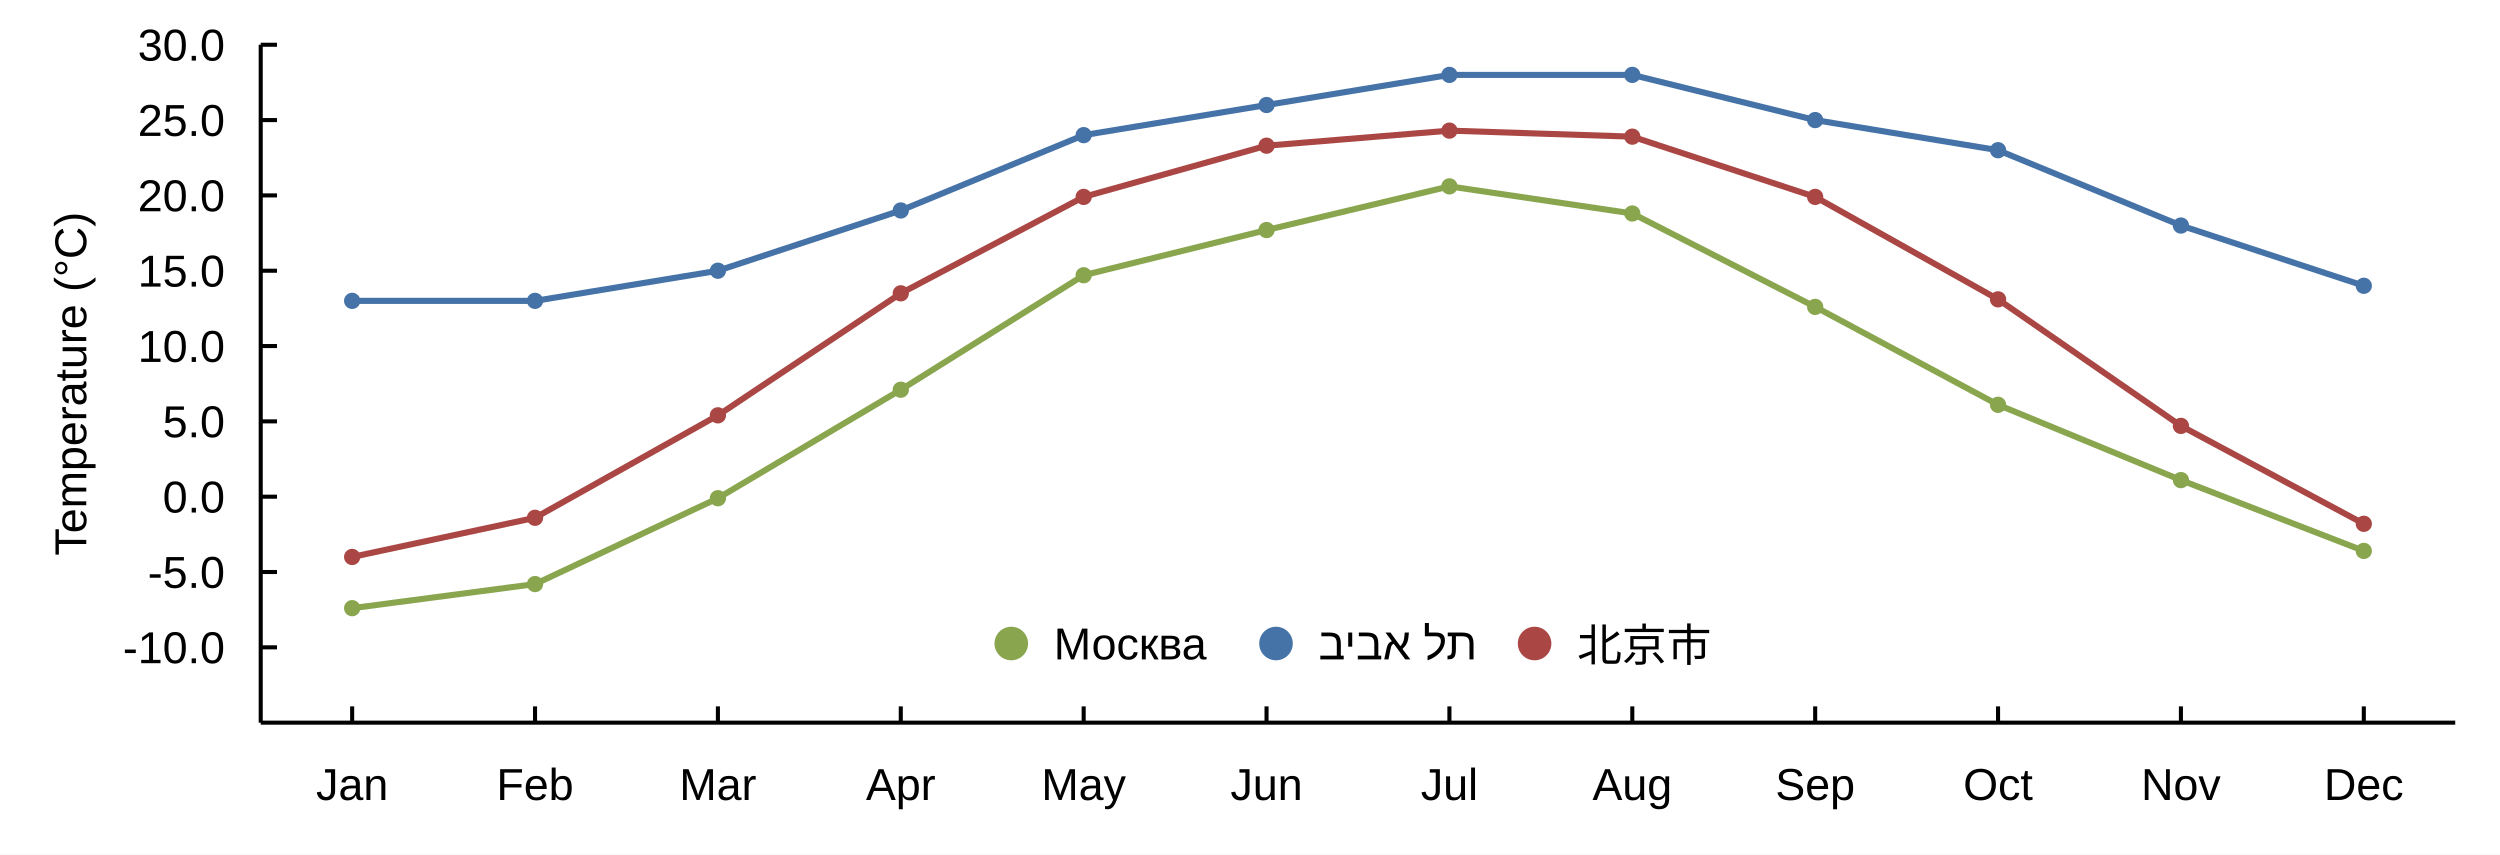
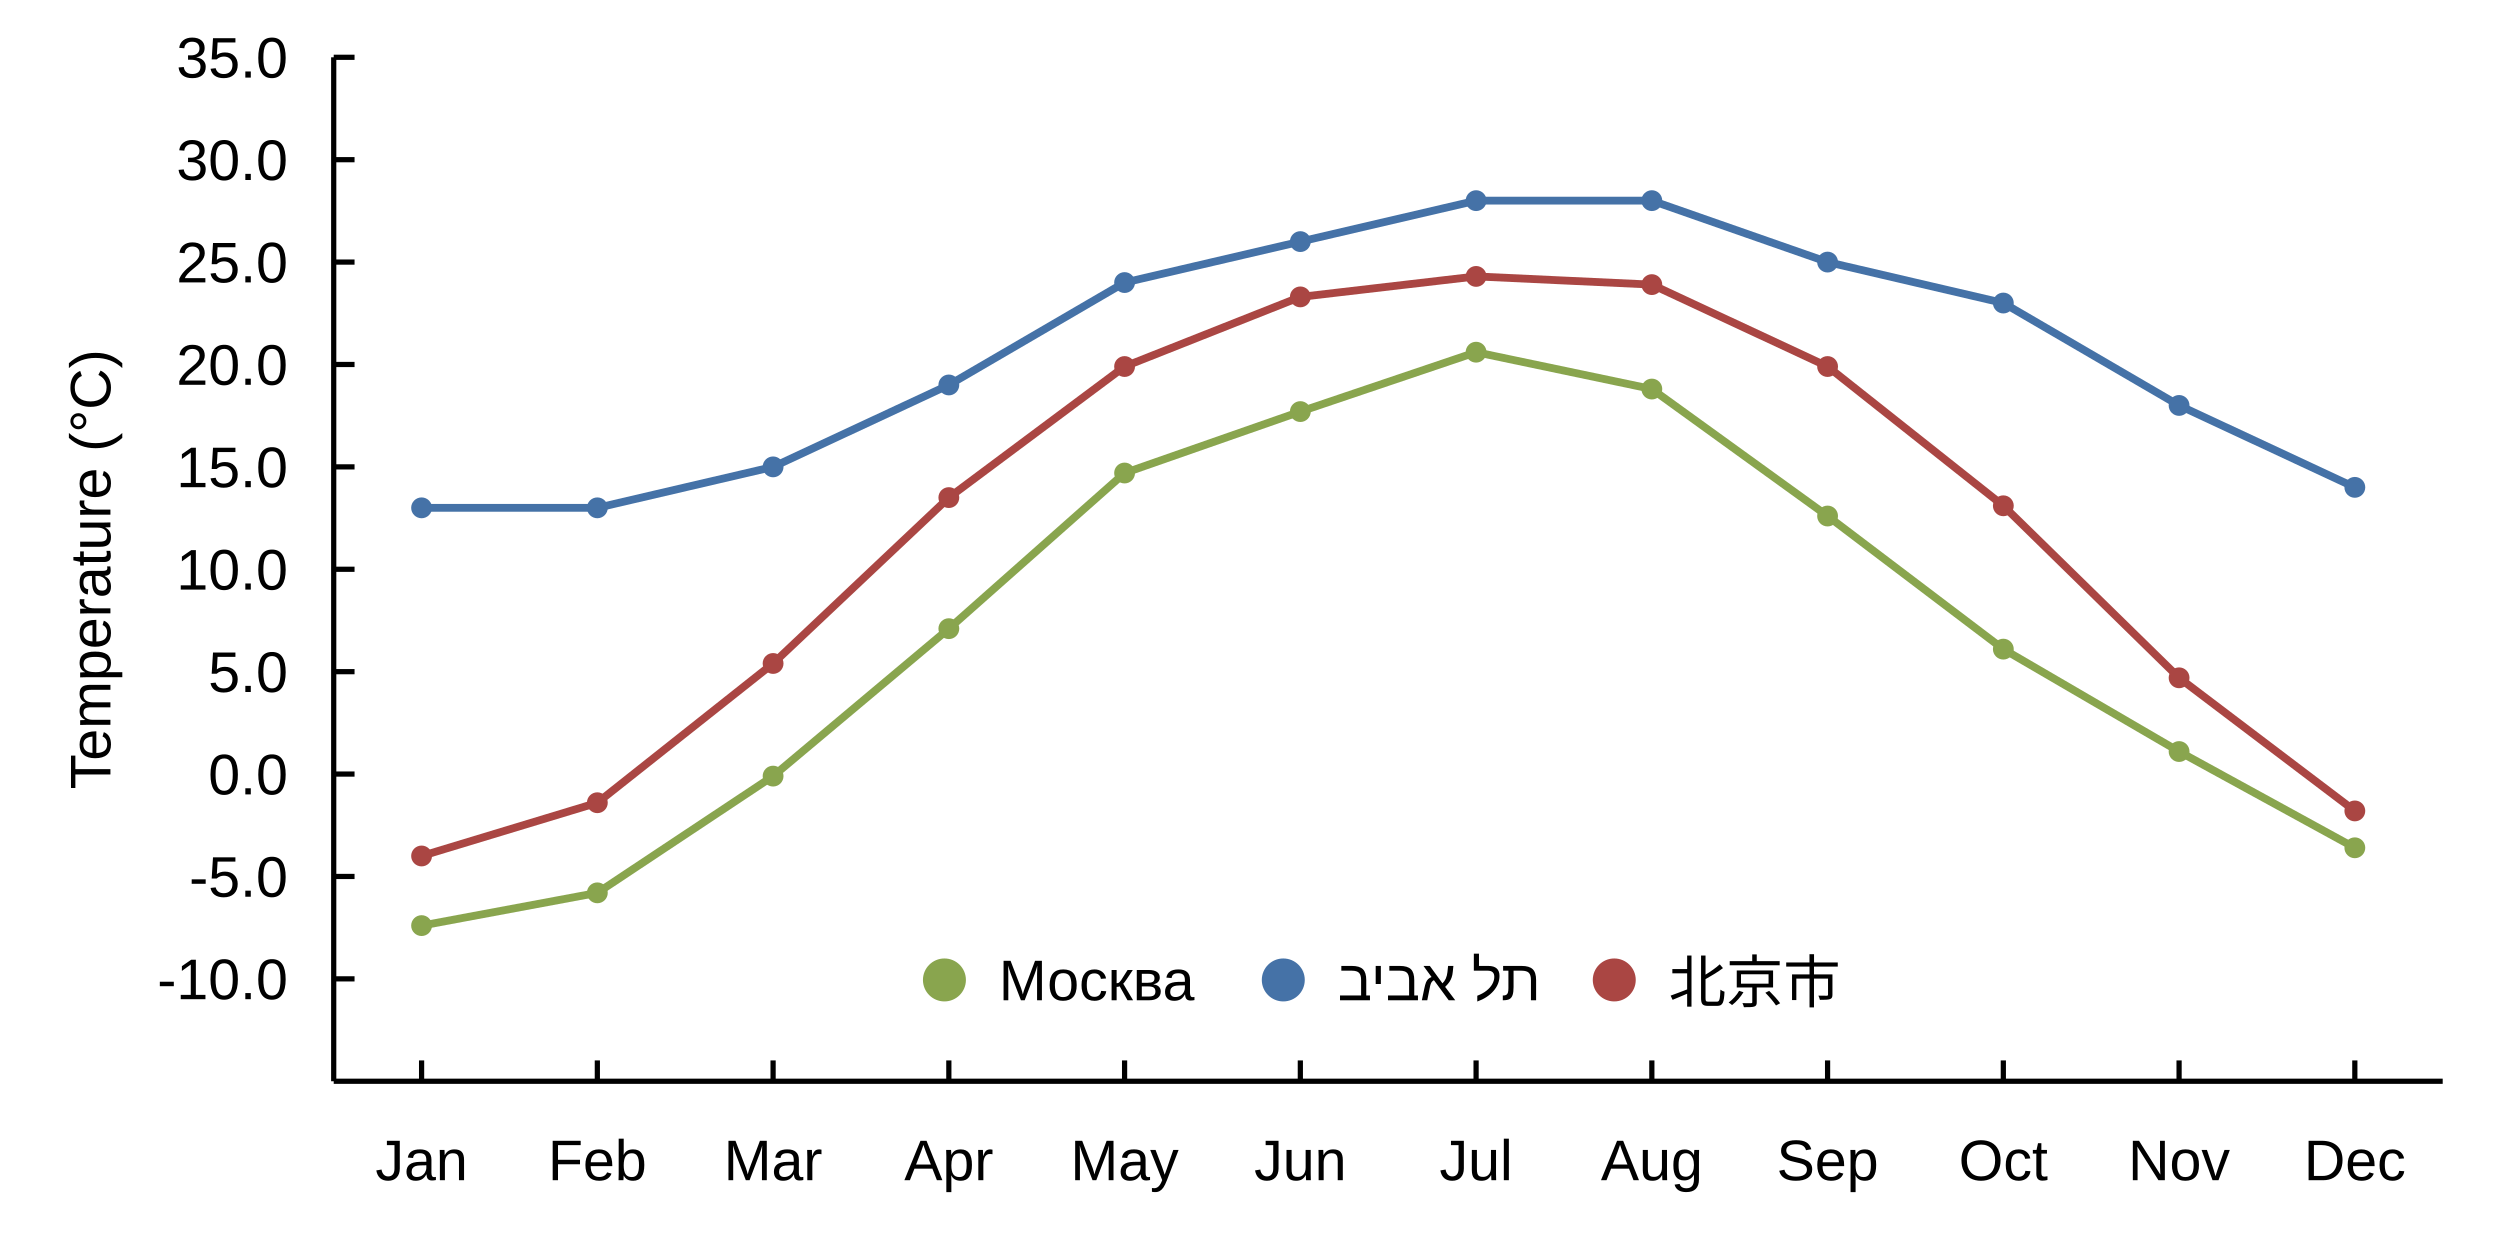
- <svg xmlns="http://www.w3.org/2000/svg" width="2048" height="700">
-   <rect width="2048" height="700" fill="#ffffff" fill-opacity="1" />
-   <path d="M213.578 592 L2011.33 592 " fill="none" stroke-width="3.333" stroke="#000000ff" />
-   <path d="M288.485 592 L288.485 578.667 " fill="none" stroke-width="3.333" stroke="#000000ff" />
-   <path d="M438.298 592 L438.298 578.667 " fill="none" stroke-width="3.333" stroke="#000000ff" />
-   <path d="M588.11 592 L588.11 578.667 " fill="none" stroke-width="3.333" stroke="#000000ff" />
-   <path d="M737.923 592 L737.923 578.667 " fill="none" stroke-width="3.333" stroke="#000000ff" />
-   <path d="M887.736 592 L887.736 578.667 " fill="none" stroke-width="3.333" stroke="#000000ff" />
-   <path d="M1037.55 592 L1037.55 578.667 " fill="none" stroke-width="3.333" stroke="#000000ff" />
-   <path d="M1187.36 592 L1187.36 578.667 " fill="none" stroke-width="3.333" stroke="#000000ff" />
-   <path d="M1337.18 592 L1337.18 578.667 " fill="none" stroke-width="3.333" stroke="#000000ff" />
-   <path d="M1486.99 592 L1486.99 578.667 " fill="none" stroke-width="3.333" stroke="#000000ff" />
-   <path d="M1636.8 592 L1636.8 578.667 " fill="none" stroke-width="3.333" stroke="#000000ff" />
-   <path d="M1786.61 592 L1786.61 578.667 " fill="none" stroke-width="3.333" stroke="#000000ff" />
-   <path d="M1936.43 592 L1936.43 578.667 " fill="none" stroke-width="3.333" stroke="#000000ff" />
-   <text x="258.922" y="655.333" fill="#000000ff" font-size="36.667" font-family="Arial,Helvetica,'Helvetica Neue',sans-serif" font-weight="500">Jan</text>
-   <text x="406.704" y="655.333" fill="#000000ff" font-size="36.667" font-family="Arial,Helvetica,'Helvetica Neue',sans-serif" font-weight="500">Feb</text>
-   <text x="556.532" y="655.333" fill="#000000ff" font-size="36.667" font-family="Arial,Helvetica,'Helvetica Neue',sans-serif" font-weight="500">Mar</text>
-   <text x="709.392" y="655.333" fill="#000000ff" font-size="36.667" font-family="Arial,Helvetica,'Helvetica Neue',sans-serif" font-weight="500">Apr</text>
-   <text x="853.096" y="655.333" fill="#000000ff" font-size="36.667" font-family="Arial,Helvetica,'Helvetica Neue',sans-serif" font-weight="500">May</text>
-   <text x="1007.987" y="655.333" fill="#000000ff" font-size="36.667" font-family="Arial,Helvetica,'Helvetica Neue',sans-serif" font-weight="500">Jun</text>
-   <text x="1163.925" y="655.333" fill="#000000ff" font-size="36.667" font-family="Arial,Helvetica,'Helvetica Neue',sans-serif" font-weight="500">Jul</text>
-   <text x="1304.558" y="655.333" fill="#000000ff" font-size="36.667" font-family="Arial,Helvetica,'Helvetica Neue',sans-serif" font-weight="500">Aug</text>
-   <text x="1454.371" y="655.333" fill="#000000ff" font-size="36.667" font-family="Arial,Helvetica,'Helvetica Neue',sans-serif" font-weight="500">Sep</text>
-   <text x="1608.27" y="655.333" fill="#000000ff" font-size="36.667" font-family="Arial,Helvetica,'Helvetica Neue',sans-serif" font-weight="500">Oct</text>
-   <text x="1754.005" y="655.333" fill="#000000ff" font-size="36.667" font-family="Arial,Helvetica,'Helvetica Neue',sans-serif" font-weight="500">Nov</text>
-   <text x="1903.817" y="655.333" fill="#000000ff" font-size="36.667" font-family="Arial,Helvetica,'Helvetica Neue',sans-serif" font-weight="500">Dec</text>
-   <path d="M213.578 592 L213.578 36.667 " fill="none" stroke-width="3.333" stroke="#000000ff" />
-   <path d="M213.578 530.296 L226.911 530.296 " fill="none" stroke-width="3.333" stroke="#000000ff" />
-   <path d="M213.578 468.593 L226.911 468.593 " fill="none" stroke-width="3.333" stroke="#000000ff" />
-   <path d="M213.578 406.889 L226.911 406.889 " fill="none" stroke-width="3.333" stroke="#000000ff" />
-   <path d="M213.578 345.185 L226.911 345.185 " fill="none" stroke-width="3.333" stroke="#000000ff" />
-   <path d="M213.578 283.481 L226.911 283.481 " fill="none" stroke-width="3.333" stroke="#000000ff" />
-   <path d="M213.578 221.778 L226.911 221.778 " fill="none" stroke-width="3.333" stroke="#000000ff" />
-   <path d="M213.578 160.074 L226.911 160.074 " fill="none" stroke-width="3.333" stroke="#000000ff" />
-   <path d="M213.578 98.37 L226.911 98.37 " fill="none" stroke-width="3.333" stroke="#000000ff" />
+ <svg xmlns="http://www.w3.org/2000/svg" width="1600" height="800">
+   <rect width="1600" height="800" fill="#ffffff" fill-opacity="1" />
+   <path d="M213.578 692 L1563.33 692 " fill="none" stroke-width="3.333" stroke="#000000ff" />
+   <path d="M269.818 692 L269.818 678.667 " fill="none" stroke-width="3.333" stroke="#000000ff" />
+   <path d="M382.298 692 L382.298 678.667 " fill="none" stroke-width="3.333" stroke="#000000ff" />
+   <path d="M494.777 692 L494.777 678.667 " fill="none" stroke-width="3.333" stroke="#000000ff" />
+   <path d="M607.257 692 L607.257 678.667 " fill="none" stroke-width="3.333" stroke="#000000ff" />
+   <path d="M719.736 692 L719.736 678.667 " fill="none" stroke-width="3.333" stroke="#000000ff" />
+   <path d="M832.216 692 L832.216 678.667 " fill="none" stroke-width="3.333" stroke="#000000ff" />
+   <path d="M944.696 692 L944.696 678.667 " fill="none" stroke-width="3.333" stroke="#000000ff" />
+   <path d="M1057.18 692 L1057.18 678.667 " fill="none" stroke-width="3.333" stroke="#000000ff" />
+   <path d="M1169.65 692 L1169.65 678.667 " fill="none" stroke-width="3.333" stroke="#000000ff" />
+   <path d="M1282.13 692 L1282.13 678.667 " fill="none" stroke-width="3.333" stroke="#000000ff" />
+   <path d="M1394.61 692 L1394.61 678.667 " fill="none" stroke-width="3.333" stroke="#000000ff" />
+   <path d="M1507.09 692 L1507.09 678.667 " fill="none" stroke-width="3.333" stroke="#000000ff" />
+   <text x="240.255" y="755.333" fill="#000000ff" font-size="36.667" font-family="Arial,Helvetica,'Helvetica Neue',sans-serif" font-weight="500">Jan</text>
+   <text x="350.704" y="755.333" fill="#000000ff" font-size="36.667" font-family="Arial,Helvetica,'Helvetica Neue',sans-serif" font-weight="500">Feb</text>
+   <text x="463.199" y="755.333" fill="#000000ff" font-size="36.667" font-family="Arial,Helvetica,'Helvetica Neue',sans-serif" font-weight="500">Mar</text>
+   <text x="578.725" y="755.333" fill="#000000ff" font-size="36.667" font-family="Arial,Helvetica,'Helvetica Neue',sans-serif" font-weight="500">Apr</text>
+   <text x="685.096" y="755.333" fill="#000000ff" font-size="36.667" font-family="Arial,Helvetica,'Helvetica Neue',sans-serif" font-weight="500">May</text>
+   <text x="802.653" y="755.333" fill="#000000ff" font-size="36.667" font-family="Arial,Helvetica,'Helvetica Neue',sans-serif" font-weight="500">Jun</text>
+   <text x="921.258" y="755.333" fill="#000000ff" font-size="36.667" font-family="Arial,Helvetica,'Helvetica Neue',sans-serif" font-weight="500">Jul</text>
+   <text x="1024.558" y="755.333" fill="#000000ff" font-size="36.667" font-family="Arial,Helvetica,'Helvetica Neue',sans-serif" font-weight="500">Aug</text>
+   <text x="1137.038" y="755.333" fill="#000000ff" font-size="36.667" font-family="Arial,Helvetica,'Helvetica Neue',sans-serif" font-weight="500">Sep</text>
+   <text x="1253.603" y="755.333" fill="#000000ff" font-size="36.667" font-family="Arial,Helvetica,'Helvetica Neue',sans-serif" font-weight="500">Oct</text>
+   <text x="1362.005" y="755.333" fill="#000000ff" font-size="36.667" font-family="Arial,Helvetica,'Helvetica Neue',sans-serif" font-weight="500">Nov</text>
+   <text x="1474.484" y="755.333" fill="#000000ff" font-size="36.667" font-family="Arial,Helvetica,'Helvetica Neue',sans-serif" font-weight="500">Dec</text>
+   <path d="M213.578 692 L213.578 36.667 " fill="none" stroke-width="3.333" stroke="#000000ff" />
+   <path d="M213.578 626.467 L226.911 626.467 " fill="none" stroke-width="3.333" stroke="#000000ff" />
+   <path d="M213.578 560.933 L226.911 560.933 " fill="none" stroke-width="3.333" stroke="#000000ff" />
+   <path d="M213.578 495.4 L226.911 495.4 " fill="none" stroke-width="3.333" stroke="#000000ff" />
+   <path d="M213.578 429.867 L226.911 429.867 " fill="none" stroke-width="3.333" stroke="#000000ff" />
+   <path d="M213.578 364.333 L226.911 364.333 " fill="none" stroke-width="3.333" stroke="#000000ff" />
+   <path d="M213.578 298.8 L226.911 298.8 " fill="none" stroke-width="3.333" stroke="#000000ff" />
+   <path d="M213.578 233.267 L226.911 233.267 " fill="none" stroke-width="3.333" stroke="#000000ff" />
+   <path d="M213.578 167.733 L226.911 167.733 " fill="none" stroke-width="3.333" stroke="#000000ff" />
+   <path d="M213.578 102.2 L226.911 102.2 " fill="none" stroke-width="3.333" stroke="#000000ff" />
  <path d="M213.578 36.667 L226.911 36.667 " fill="none" stroke-width="3.333" stroke="#000000ff" />
-   <text x="100.667" y="543.296" fill="#000000ff" font-size="36.667" font-family="Arial,Helvetica,'Helvetica Neue',sans-serif" font-weight="500">-10.0</text>
-   <text x="121.057" y="481.593" fill="#000000ff" font-size="36.667" font-family="Arial,Helvetica,'Helvetica Neue',sans-serif" font-weight="500">-5.0</text>
-   <text x="133.276" y="419.889" fill="#000000ff" font-size="36.667" font-family="Arial,Helvetica,'Helvetica Neue',sans-serif" font-weight="500">0.0</text>
-   <text x="133.276" y="358.185" fill="#000000ff" font-size="36.667" font-family="Arial,Helvetica,'Helvetica Neue',sans-serif" font-weight="500">5.0</text>
-   <text x="112.885" y="296.481" fill="#000000ff" font-size="36.667" font-family="Arial,Helvetica,'Helvetica Neue',sans-serif" font-weight="500">10.0</text>
-   <text x="112.885" y="234.778" fill="#000000ff" font-size="36.667" font-family="Arial,Helvetica,'Helvetica Neue',sans-serif" font-weight="500">15.0</text>
-   <text x="112.885" y="173.074" fill="#000000ff" font-size="36.667" font-family="Arial,Helvetica,'Helvetica Neue',sans-serif" font-weight="500">20.0</text>
-   <text x="112.885" y="111.37" fill="#000000ff" font-size="36.667" font-family="Arial,Helvetica,'Helvetica Neue',sans-serif" font-weight="500">25.0</text>
-   <text x="112.885" y="49.667" fill="#000000ff" font-size="36.667" font-family="Arial,Helvetica,'Helvetica Neue',sans-serif" font-weight="500">30.0</text>
-   <text x="-83.154" y="327.333" fill="#000000ff" font-size="36.667" font-family="Arial,Helvetica,'Helvetica Neue',sans-serif" font-weight="500" transform="matrix(6.12323e-17 -1 1 6.12323e-17 -256.667 372)">Temperature (°C)</text>
-   <path d="M288.485 456.252 L438.298 424.166 L588.11 340.249 L737.923 240.289 L887.736 161.308 L1037.55 119.35 L1187.36 107.009 L1337.18 111.945 L1486.99 161.308 L1636.8 245.225 L1786.61 348.887 L1936.43 429.102 " fill="none" stroke-width="5" stroke="#aa4643ff" />
-   <path d="M288.485 462.919 C284.803 462.919 281.818 459.934 281.818 456.252 C281.818 452.57 284.803 449.585 288.485 449.585 C292.166 449.585 295.151 452.57 295.151 456.252 C295.151 459.934 292.166 462.919 288.485 462.919 Z" fill="#aa4643" fill-opacity="1" />
-   <path d="M438.298 430.833 C434.616 430.833 431.631 427.848 431.631 424.166 C431.631 420.484 434.616 417.499 438.298 417.499 C441.979 417.499 444.964 420.484 444.964 424.166 C444.964 427.848 441.979 430.833 438.298 430.833 Z" fill="#aa4643" fill-opacity="1" />
-   <path d="M588.11 346.916 C584.429 346.916 581.444 343.931 581.444 340.249 C581.444 336.567 584.429 333.582 588.11 333.582 C591.792 333.582 594.777 336.567 594.777 340.249 C594.777 343.931 591.792 346.916 588.11 346.916 Z" fill="#aa4643" fill-opacity="1" />
-   <path d="M737.923 246.956 C734.241 246.956 731.257 243.971 731.257 240.289 C731.257 236.607 734.241 233.622 737.923 233.622 C741.605 233.622 744.59 236.607 744.59 240.289 C744.59 243.971 741.605 246.956 737.923 246.956 Z" fill="#aa4643" fill-opacity="1" />
-   <path d="M887.736 167.975 C884.054 167.975 881.07 164.99 881.07 161.308 C881.07 157.626 884.054 154.641 887.736 154.641 C891.418 154.641 894.403 157.626 894.403 161.308 C894.403 164.99 891.418 167.975 887.736 167.975 Z" fill="#aa4643" fill-opacity="1" />
-   <path d="M1037.55 126.016 C1033.87 126.016 1030.88 123.032 1030.88 119.35 C1030.88 115.668 1033.87 112.683 1037.55 112.683 C1041.23 112.683 1044.22 115.668 1044.22 119.35 C1044.22 123.032 1041.23 126.016 1037.55 126.016 Z" fill="#aa4643" fill-opacity="1" />
-   <path d="M1187.36 113.676 C1183.68 113.676 1180.7 110.691 1180.7 107.009 C1180.7 103.327 1183.68 100.342 1187.36 100.342 C1191.04 100.342 1194.03 103.327 1194.03 107.009 C1194.03 110.691 1191.04 113.676 1187.36 113.676 Z" fill="#aa4643" fill-opacity="1" />
-   <path d="M1337.18 118.612 C1333.49 118.612 1330.51 115.627 1330.51 111.945 C1330.51 108.263 1333.49 105.279 1337.18 105.279 C1340.86 105.279 1343.84 108.263 1343.84 111.945 C1343.84 115.627 1340.86 118.612 1337.18 118.612 Z" fill="#aa4643" fill-opacity="1" />
-   <path d="M1486.99 167.975 C1483.31 167.975 1480.32 164.99 1480.32 161.308 C1480.32 157.626 1483.31 154.641 1486.99 154.641 C1490.67 154.641 1493.65 157.626 1493.65 161.308 C1493.65 164.99 1490.67 167.975 1486.99 167.975 Z" fill="#aa4643" fill-opacity="1" />
-   <path d="M1636.8 251.892 C1633.12 251.892 1630.13 248.907 1630.13 245.225 C1630.13 241.543 1633.12 238.559 1636.8 238.559 C1640.48 238.559 1643.47 241.543 1643.47 245.225 C1643.47 248.907 1640.48 251.892 1636.8 251.892 Z" fill="#aa4643" fill-opacity="1" />
-   <path d="M1786.61 355.554 C1782.93 355.554 1779.95 352.569 1779.95 348.887 C1779.95 345.206 1782.93 342.221 1786.61 342.221 C1790.3 342.221 1793.28 345.206 1793.28 348.887 C1793.28 352.569 1790.3 355.554 1786.61 355.554 Z" fill="#aa4643" fill-opacity="1" />
-   <path d="M1936.43 435.769 C1932.74 435.769 1929.76 432.784 1929.76 429.102 C1929.76 425.42 1932.74 422.436 1936.43 422.436 C1940.11 422.436 1943.09 425.42 1943.09 429.102 C1943.09 432.784 1940.11 435.769 1936.43 435.769 Z" fill="#aa4643" fill-opacity="1" />
-   <path d="M288.485 498.21 L438.298 478.465 L588.11 408.123 L737.923 319.27 L887.736 225.48 L1037.55 188.458 L1187.36 152.67 L1337.18 174.883 L1486.99 251.396 L1636.8 331.61 L1786.61 393.314 L1936.43 451.316 " fill="none" stroke-width="5" stroke="#89a54eff" />
-   <path d="M288.485 504.877 C284.803 504.877 281.818 501.892 281.818 498.21 C281.818 494.528 284.803 491.544 288.485 491.544 C292.166 491.544 295.151 494.528 295.151 498.21 C295.151 501.892 292.166 504.877 288.485 504.877 Z" fill="#89a54e" fill-opacity="1" />
-   <path d="M438.298 485.132 C434.616 485.132 431.631 482.147 431.631 478.465 C431.631 474.783 434.616 471.799 438.298 471.799 C441.979 471.799 444.964 474.783 444.964 478.465 C444.964 482.147 441.979 485.132 438.298 485.132 Z" fill="#89a54e" fill-opacity="1" />
-   <path d="M588.11 414.79 C584.429 414.79 581.444 411.805 581.444 408.123 C581.444 404.441 584.429 401.456 588.11 401.456 C591.792 401.456 594.777 404.441 594.777 408.123 C594.777 411.805 591.792 414.79 588.11 414.79 Z" fill="#89a54e" fill-opacity="1" />
-   <path d="M737.923 325.936 C734.241 325.936 731.257 322.952 731.257 319.27 C731.257 315.588 734.241 312.603 737.923 312.603 C741.605 312.603 744.59 315.588 744.59 319.27 C744.59 322.952 741.605 325.936 737.923 325.936 Z" fill="#89a54e" fill-opacity="1" />
-   <path d="M887.736 232.147 C884.054 232.147 881.07 229.162 881.07 225.48 C881.07 221.798 884.054 218.813 887.736 218.813 C891.418 218.813 894.403 221.798 894.403 225.48 C894.403 229.162 891.418 232.147 887.736 232.147 Z" fill="#89a54e" fill-opacity="1" />
-   <path d="M1037.55 195.124 C1033.87 195.124 1030.88 192.14 1030.88 188.458 C1030.88 184.776 1033.87 181.791 1037.55 181.791 C1041.23 181.791 1044.22 184.776 1044.22 188.458 C1044.22 192.14 1041.23 195.124 1037.55 195.124 Z" fill="#89a54e" fill-opacity="1" />
-   <path d="M1187.36 159.336 C1183.68 159.336 1180.7 156.352 1180.7 152.67 C1180.7 148.988 1183.68 146.003 1187.36 146.003 C1191.04 146.003 1194.03 148.988 1194.03 152.67 C1194.03 156.352 1191.04 159.336 1187.36 159.336 Z" fill="#89a54e" fill-opacity="1" />
-   <path d="M1337.18 181.55 C1333.49 181.55 1330.51 178.565 1330.51 174.883 C1330.51 171.201 1333.49 168.216 1337.18 168.216 C1340.86 168.216 1343.84 171.201 1343.84 174.883 C1343.84 178.565 1340.86 181.55 1337.18 181.55 Z" fill="#89a54e" fill-opacity="1" />
-   <path d="M1486.99 258.062 C1483.31 258.062 1480.32 255.077 1480.32 251.396 C1480.32 247.714 1483.31 244.729 1486.99 244.729 C1490.67 244.729 1493.65 247.714 1493.65 251.396 C1493.65 255.077 1490.67 258.062 1486.99 258.062 Z" fill="#89a54e" fill-opacity="1" />
-   <path d="M1636.8 338.277 C1633.12 338.277 1630.13 335.292 1630.13 331.61 C1630.13 327.928 1633.12 324.944 1636.8 324.944 C1640.48 324.944 1643.47 327.928 1643.47 331.61 C1643.47 335.292 1640.48 338.277 1636.8 338.277 Z" fill="#89a54e" fill-opacity="1" />
-   <path d="M1786.61 399.981 C1782.93 399.981 1779.95 396.996 1779.95 393.314 C1779.95 389.632 1782.93 386.647 1786.61 386.647 C1790.3 386.647 1793.28 389.632 1793.28 393.314 C1793.28 396.996 1790.3 399.981 1786.61 399.981 Z" fill="#89a54e" fill-opacity="1" />
-   <path d="M1936.43 457.982 C1932.74 457.982 1929.76 454.997 1929.76 451.316 C1929.76 447.634 1932.74 444.649 1936.43 444.649 C1940.11 444.649 1943.09 447.634 1943.09 451.316 C1943.09 454.997 1940.11 457.982 1936.43 457.982 Z" fill="#89a54e" fill-opacity="1" />
-   <path d="M288.485 246.459 L438.298 246.459 L588.11 221.778 L737.923 172.415 L887.736 110.711 L1037.55 86.03 L1187.36 61.348 L1337.18 61.348 L1486.99 98.37 L1636.8 123.052 L1786.61 184.756 L1936.43 234.119 " fill="none" stroke-width="5" stroke="#4572a7ff" />
-   <path d="M288.485 253.126 C284.803 253.126 281.818 250.141 281.818 246.459 C281.818 242.777 284.803 239.793 288.485 239.793 C292.166 239.793 295.151 242.777 295.151 246.459 C295.151 250.141 292.166 253.126 288.485 253.126 Z" fill="#4572a7" fill-opacity="1" />
-   <path d="M438.298 253.126 C434.616 253.126 431.631 250.141 431.631 246.459 C431.631 242.777 434.616 239.793 438.298 239.793 C441.979 239.793 444.964 242.777 444.964 246.459 C444.964 250.141 441.979 253.126 438.298 253.126 Z" fill="#4572a7" fill-opacity="1" />
-   <path d="M588.11 228.444 C584.429 228.444 581.444 225.46 581.444 221.778 C581.444 218.096 584.429 215.111 588.11 215.111 C591.792 215.111 594.777 218.096 594.777 221.778 C594.777 225.46 591.792 228.444 588.11 228.444 Z" fill="#4572a7" fill-opacity="1" />
-   <path d="M737.923 179.081 C734.241 179.081 731.257 176.097 731.257 172.415 C731.257 168.733 734.241 165.748 737.923 165.748 C741.605 165.748 744.59 168.733 744.59 172.415 C744.59 176.097 741.605 179.081 737.923 179.081 Z" fill="#4572a7" fill-opacity="1" />
-   <path d="M887.736 117.378 C884.054 117.378 881.07 114.393 881.07 110.711 C881.07 107.029 884.054 104.044 887.736 104.044 C891.418 104.044 894.403 107.029 894.403 110.711 C894.403 114.393 891.418 117.378 887.736 117.378 Z" fill="#4572a7" fill-opacity="1" />
-   <path d="M1037.55 92.696 C1033.87 92.696 1030.88 89.712 1030.88 86.03 C1030.88 82.348 1033.87 79.363 1037.55 79.363 C1041.23 79.363 1044.22 82.348 1044.22 86.03 C1044.22 89.712 1041.23 92.696 1037.55 92.696 Z" fill="#4572a7" fill-opacity="1" />
-   <path d="M1187.36 68.015 C1183.68 68.015 1180.7 65.03 1180.7 61.348 C1180.7 57.666 1183.68 54.681 1187.36 54.681 C1191.04 54.681 1194.03 57.666 1194.03 61.348 C1194.03 65.03 1191.04 68.015 1187.36 68.015 Z" fill="#4572a7" fill-opacity="1" />
-   <path d="M1337.18 68.015 C1333.49 68.015 1330.51 65.03 1330.51 61.348 C1330.51 57.666 1333.49 54.681 1337.18 54.681 C1340.86 54.681 1343.84 57.666 1343.84 61.348 C1343.84 65.03 1340.86 68.015 1337.18 68.015 Z" fill="#4572a7" fill-opacity="1" />
-   <path d="M1486.99 105.037 C1483.31 105.037 1480.32 102.052 1480.32 98.37 C1480.32 94.689 1483.31 91.704 1486.99 91.704 C1490.67 91.704 1493.65 94.689 1493.65 98.37 C1493.65 102.052 1490.67 105.037 1486.99 105.037 Z" fill="#4572a7" fill-opacity="1" />
-   <path d="M1636.8 129.719 C1633.12 129.719 1630.13 126.734 1630.13 123.052 C1630.13 119.37 1633.12 116.385 1636.8 116.385 C1640.48 116.385 1643.47 119.37 1643.47 123.052 C1643.47 126.734 1640.48 129.719 1636.8 129.719 Z" fill="#4572a7" fill-opacity="1" />
-   <path d="M1786.61 191.422 C1782.93 191.422 1779.95 188.437 1779.95 184.756 C1779.95 181.074 1782.93 178.089 1786.61 178.089 C1790.3 178.089 1793.28 181.074 1793.28 184.756 C1793.28 188.437 1790.3 191.422 1786.61 191.422 Z" fill="#4572a7" fill-opacity="1" />
-   <path d="M1936.43 240.785 C1932.74 240.785 1929.76 237.8 1929.76 234.119 C1929.76 230.437 1932.74 227.452 1936.43 227.452 C1940.11 227.452 1943.09 230.437 1943.09 234.119 C1943.09 237.8 1940.11 240.785 1936.43 240.785 Z" fill="#4572a7" fill-opacity="1" />
-   <text x="863.268" y="540.167" fill="#000000ff" font-size="36.667" font-family="Arial,Helvetica,'Helvetica Neue',sans-serif" font-weight="500">Москва</text>
-   <path d="M828.435 540.917 C820.841 540.917 814.685 534.761 814.685 527.167 C814.685 519.573 820.841 513.417 828.435 513.417 C836.029 513.417 842.185 519.573 842.185 527.167 C842.185 534.761 836.029 540.917 828.435 540.917 Z" fill="#89a54e" fill-opacity="1" />
-   <text x="1080.138" y="540.167" fill="#000000ff" font-size="36.667" font-family="Arial,Helvetica,'Helvetica Neue',sans-serif" font-weight="500">תל אביב</text>
-   <path d="M1045.3 540.917 C1037.71 540.917 1031.55 534.761 1031.55 527.167 C1031.55 519.573 1037.71 513.417 1045.3 513.417 C1052.9 513.417 1059.05 519.573 1059.05 527.167 C1059.05 534.761 1052.9 540.917 1045.3 540.917 Z" fill="#4572a7" fill-opacity="1" />
-   <text x="1291.961" y="541.667" fill="#000000ff" font-size="36.667" font-family="Arial,Helvetica,'Helvetica Neue',sans-serif" font-weight="500">北京市</text>
-   <path d="M1257.13 540.917 C1249.53 540.917 1243.38 534.761 1243.38 527.167 C1243.38 519.573 1249.53 513.417 1257.13 513.417 C1264.72 513.417 1270.88 519.573 1270.88 527.167 C1270.88 534.761 1264.72 540.917 1257.13 540.917 Z" fill="#aa4643" fill-opacity="1" />
+   <text x="100.667" y="639.467" fill="#000000ff" font-size="36.667" font-family="Arial,Helvetica,'Helvetica Neue',sans-serif" font-weight="500">-10.0</text>
+   <text x="121.057" y="573.933" fill="#000000ff" font-size="36.667" font-family="Arial,Helvetica,'Helvetica Neue',sans-serif" font-weight="500">-5.0</text>
+   <text x="133.276" y="508.4" fill="#000000ff" font-size="36.667" font-family="Arial,Helvetica,'Helvetica Neue',sans-serif" font-weight="500">0.0</text>
+   <text x="133.276" y="442.867" fill="#000000ff" font-size="36.667" font-family="Arial,Helvetica,'Helvetica Neue',sans-serif" font-weight="500">5.0</text>
+   <text x="112.885" y="377.333" fill="#000000ff" font-size="36.667" font-family="Arial,Helvetica,'Helvetica Neue',sans-serif" font-weight="500">10.0</text>
+   <text x="112.885" y="311.8" fill="#000000ff" font-size="36.667" font-family="Arial,Helvetica,'Helvetica Neue',sans-serif" font-weight="500">15.0</text>
+   <text x="112.885" y="246.267" fill="#000000ff" font-size="36.667" font-family="Arial,Helvetica,'Helvetica Neue',sans-serif" font-weight="500">20.0</text>
+   <text x="112.885" y="180.733" fill="#000000ff" font-size="36.667" font-family="Arial,Helvetica,'Helvetica Neue',sans-serif" font-weight="500">25.0</text>
+   <text x="112.885" y="115.2" fill="#000000ff" font-size="36.667" font-family="Arial,Helvetica,'Helvetica Neue',sans-serif" font-weight="500">30.0</text>
+   <text x="112.885" y="49.667" fill="#000000ff" font-size="36.667" font-family="Arial,Helvetica,'Helvetica Neue',sans-serif" font-weight="500">35.0</text>
+   <text x="-83.154" y="377.333" fill="#000000ff" font-size="36.667" font-family="Arial,Helvetica,'Helvetica Neue',sans-serif" font-weight="500" transform="matrix(6.12323e-17 -1 1 6.12323e-17 -306.667 422)">Temperature (°C)</text>
+   <path d="M269.818 547.827 L382.298 513.749 L494.777 424.624 L607.257 318.46 L719.736 234.577 L832.216 190.015 L944.696 176.908 L1057.18 182.151 L1169.65 234.577 L1282.13 323.703 L1394.61 433.799 L1507.09 518.992 " fill="none" stroke-width="5" stroke="#aa4643ff" />
+   <path d="M269.818 554.493 C266.136 554.493 263.151 551.509 263.151 547.827 C263.151 544.145 266.136 541.16 269.818 541.16 C273.5 541.16 276.485 544.145 276.485 547.827 C276.485 551.509 273.5 554.493 269.818 554.493 Z" fill="#aa4643" fill-opacity="1" />
+   <path d="M382.298 520.416 C378.616 520.416 375.631 517.431 375.631 513.749 C375.631 510.067 378.616 507.083 382.298 507.083 C385.979 507.083 388.964 510.067 388.964 513.749 C388.964 517.431 385.979 520.416 382.298 520.416 Z" fill="#aa4643" fill-opacity="1" />
+   <path d="M494.777 431.291 C491.095 431.291 488.11 428.306 488.11 424.624 C488.11 420.942 491.095 417.957 494.777 417.957 C498.459 417.957 501.444 420.942 501.444 424.624 C501.444 428.306 498.459 431.291 494.777 431.291 Z" fill="#aa4643" fill-opacity="1" />
+   <path d="M607.257 325.127 C603.575 325.127 600.59 322.142 600.59 318.46 C600.59 314.778 603.575 311.793 607.257 311.793 C610.939 311.793 613.923 314.778 613.923 318.46 C613.923 322.142 610.939 325.127 607.257 325.127 Z" fill="#aa4643" fill-opacity="1" />
+   <path d="M719.736 241.244 C716.054 241.244 713.07 238.259 713.07 234.577 C713.07 230.895 716.054 227.911 719.736 227.911 C723.418 227.911 726.403 230.895 726.403 234.577 C726.403 238.259 723.418 241.244 719.736 241.244 Z" fill="#aa4643" fill-opacity="1" />
+   <path d="M832.216 196.681 C828.534 196.681 825.549 193.697 825.549 190.015 C825.549 186.333 828.534 183.348 832.216 183.348 C835.898 183.348 838.883 186.333 838.883 190.015 C838.883 193.697 835.898 196.681 832.216 196.681 Z" fill="#aa4643" fill-opacity="1" />
+   <path d="M944.696 183.575 C941.014 183.575 938.029 180.59 938.029 176.908 C938.029 173.226 941.014 170.241 944.696 170.241 C948.377 170.241 951.362 173.226 951.362 176.908 C951.362 180.59 948.377 183.575 944.696 183.575 Z" fill="#aa4643" fill-opacity="1" />
+   <path d="M1057.18 188.817 C1053.49 188.817 1050.51 185.833 1050.51 182.151 C1050.51 178.469 1053.49 175.484 1057.18 175.484 C1060.86 175.484 1063.84 178.469 1063.84 182.151 C1063.84 185.833 1060.86 188.817 1057.18 188.817 Z" fill="#aa4643" fill-opacity="1" />
+   <path d="M1169.65 241.244 C1165.97 241.244 1162.99 238.259 1162.99 234.577 C1162.99 230.895 1165.97 227.911 1169.65 227.911 C1173.34 227.911 1176.32 230.895 1176.32 234.577 C1176.32 238.259 1173.34 241.244 1169.65 241.244 Z" fill="#aa4643" fill-opacity="1" />
+   <path d="M1282.13 330.369 C1278.45 330.369 1275.47 327.385 1275.47 323.703 C1275.47 320.021 1278.45 317.036 1282.13 317.036 C1285.82 317.036 1288.8 320.021 1288.8 323.703 C1288.8 327.385 1285.82 330.369 1282.13 330.369 Z" fill="#aa4643" fill-opacity="1" />
+   <path d="M1394.61 440.465 C1390.93 440.465 1387.95 437.481 1387.95 433.799 C1387.95 430.117 1390.93 427.132 1394.61 427.132 C1398.3 427.132 1401.28 430.117 1401.28 433.799 C1401.28 437.481 1398.3 440.465 1394.61 440.465 Z" fill="#aa4643" fill-opacity="1" />
+   <path d="M1507.09 525.659 C1503.41 525.659 1500.43 522.674 1500.43 518.992 C1500.43 515.31 1503.41 512.325 1507.09 512.325 C1510.78 512.325 1513.76 515.31 1513.76 518.992 C1513.76 522.674 1510.78 525.659 1507.09 525.659 Z" fill="#aa4643" fill-opacity="1" />
+   <path d="M269.818 592.389 L382.298 571.419 L494.777 496.711 L607.257 402.343 L719.736 302.732 L832.216 263.412 L944.696 225.403 L1057.18 248.995 L1169.65 330.256 L1282.13 415.449 L1394.61 480.983 L1507.09 542.584 " fill="none" stroke-width="5" stroke="#89a54eff" />
+   <path d="M269.818 599.056 C266.136 599.056 263.151 596.071 263.151 592.389 C263.151 588.707 266.136 585.723 269.818 585.723 C273.5 585.723 276.485 588.707 276.485 592.389 C276.485 596.071 273.5 599.056 269.818 599.056 Z" fill="#89a54e" fill-opacity="1" />
+   <path d="M382.298 578.085 C378.616 578.085 375.631 575.101 375.631 571.419 C375.631 567.737 378.616 564.752 382.298 564.752 C385.979 564.752 388.964 567.737 388.964 571.419 C388.964 575.101 385.979 578.085 382.298 578.085 Z" fill="#89a54e" fill-opacity="1" />
+   <path d="M494.777 503.377 C491.095 503.377 488.11 500.393 488.11 496.711 C488.11 493.029 491.095 490.044 494.777 490.044 C498.459 490.044 501.444 493.029 501.444 496.711 C501.444 500.393 498.459 503.377 494.777 503.377 Z" fill="#89a54e" fill-opacity="1" />
+   <path d="M607.257 409.009 C603.575 409.009 600.59 406.025 600.59 402.343 C600.59 398.661 603.575 395.676 607.257 395.676 C610.939 395.676 613.923 398.661 613.923 402.343 C613.923 406.025 610.939 409.009 607.257 409.009 Z" fill="#89a54e" fill-opacity="1" />
+   <path d="M719.736 309.399 C716.054 309.399 713.07 306.414 713.07 302.732 C713.07 299.05 716.054 296.065 719.736 296.065 C723.418 296.065 726.403 299.05 726.403 302.732 C726.403 306.414 723.418 309.399 719.736 309.399 Z" fill="#89a54e" fill-opacity="1" />
+   <path d="M832.216 270.079 C828.534 270.079 825.549 267.094 825.549 263.412 C825.549 259.73 828.534 256.745 832.216 256.745 C835.898 256.745 838.883 259.73 838.883 263.412 C838.883 267.094 835.898 270.079 832.216 270.079 Z" fill="#89a54e" fill-opacity="1" />
+   <path d="M944.696 232.069 C941.014 232.069 938.029 229.085 938.029 225.403 C938.029 221.721 941.014 218.736 944.696 218.736 C948.377 218.736 951.362 221.721 951.362 225.403 C951.362 229.085 948.377 232.069 944.696 232.069 Z" fill="#89a54e" fill-opacity="1" />
+   <path d="M1057.18 255.661 C1053.49 255.661 1050.51 252.677 1050.51 248.995 C1050.51 245.313 1053.49 242.328 1057.18 242.328 C1060.86 242.328 1063.84 245.313 1063.84 248.995 C1063.84 252.677 1060.86 255.661 1057.18 255.661 Z" fill="#89a54e" fill-opacity="1" />
+   <path d="M1169.65 336.923 C1165.97 336.923 1162.99 333.938 1162.99 330.256 C1162.99 326.574 1165.97 323.589 1169.65 323.589 C1173.34 323.589 1176.32 326.574 1176.32 330.256 C1176.32 333.938 1173.34 336.923 1169.65 336.923 Z" fill="#89a54e" fill-opacity="1" />
+   <path d="M1282.13 422.116 C1278.45 422.116 1275.47 419.131 1275.47 415.449 C1275.47 411.767 1278.45 408.783 1282.13 408.783 C1285.82 408.783 1288.8 411.767 1288.8 415.449 C1288.8 419.131 1285.82 422.116 1282.13 422.116 Z" fill="#89a54e" fill-opacity="1" />
+   <path d="M1394.61 487.649 C1390.93 487.649 1387.95 484.665 1387.95 480.983 C1387.95 477.301 1390.93 474.316 1394.61 474.316 C1398.3 474.316 1401.28 477.301 1401.28 480.983 C1401.28 484.665 1398.3 487.649 1394.61 487.649 Z" fill="#89a54e" fill-opacity="1" />
+   <path d="M1507.09 549.251 C1503.41 549.251 1500.43 546.266 1500.43 542.584 C1500.43 538.902 1503.41 535.917 1507.09 535.917 C1510.78 535.917 1513.76 538.902 1513.76 542.584 C1513.76 546.266 1510.78 549.251 1507.09 549.251 Z" fill="#89a54e" fill-opacity="1" />
+   <path d="M269.818 325.013 L382.298 325.013 L494.777 298.8 L607.257 246.373 L719.736 180.84 L832.216 154.627 L944.696 128.413 L1057.18 128.413 L1169.65 167.733 L1282.13 193.947 L1394.61 259.48 L1507.09 311.907 " fill="none" stroke-width="5" stroke="#4572a7ff" />
+   <path d="M269.818 331.68 C266.136 331.68 263.151 328.695 263.151 325.013 C263.151 321.331 266.136 318.347 269.818 318.347 C273.5 318.347 276.485 321.331 276.485 325.013 C276.485 328.695 273.5 331.68 269.818 331.68 Z" fill="#4572a7" fill-opacity="1" />
+   <path d="M382.298 331.68 C378.616 331.68 375.631 328.695 375.631 325.013 C375.631 321.331 378.616 318.347 382.298 318.347 C385.979 318.347 388.964 321.331 388.964 325.013 C388.964 328.695 385.979 331.68 382.298 331.68 Z" fill="#4572a7" fill-opacity="1" />
+   <path d="M494.777 305.467 C491.095 305.467 488.11 302.482 488.11 298.8 C488.11 295.118 491.095 292.133 494.777 292.133 C498.459 292.133 501.444 295.118 501.444 298.8 C501.444 302.482 498.459 305.467 494.777 305.467 Z" fill="#4572a7" fill-opacity="1" />
+   <path d="M607.257 253.04 C603.575 253.04 600.59 250.055 600.59 246.373 C600.59 242.691 603.575 239.707 607.257 239.707 C610.939 239.707 613.923 242.691 613.923 246.373 C613.923 250.055 610.939 253.04 607.257 253.04 Z" fill="#4572a7" fill-opacity="1" />
+   <path d="M719.736 187.507 C716.054 187.507 713.07 184.522 713.07 180.84 C713.07 177.158 716.054 174.173 719.736 174.173 C723.418 174.173 726.403 177.158 726.403 180.84 C726.403 184.522 723.418 187.507 719.736 187.507 Z" fill="#4572a7" fill-opacity="1" />
+   <path d="M832.216 161.293 C828.534 161.293 825.549 158.309 825.549 154.627 C825.549 150.945 828.534 147.96 832.216 147.96 C835.898 147.96 838.883 150.945 838.883 154.627 C838.883 158.309 835.898 161.293 832.216 161.293 Z" fill="#4572a7" fill-opacity="1" />
+   <path d="M944.696 135.08 C941.014 135.08 938.029 132.095 938.029 128.413 C938.029 124.731 941.014 121.747 944.696 121.747 C948.377 121.747 951.362 124.731 951.362 128.413 C951.362 132.095 948.377 135.08 944.696 135.08 Z" fill="#4572a7" fill-opacity="1" />
+   <path d="M1057.18 135.08 C1053.49 135.08 1050.51 132.095 1050.51 128.413 C1050.51 124.731 1053.49 121.747 1057.18 121.747 C1060.86 121.747 1063.84 124.731 1063.84 128.413 C1063.84 132.095 1060.86 135.08 1057.18 135.08 Z" fill="#4572a7" fill-opacity="1" />
+   <path d="M1169.65 174.4 C1165.97 174.4 1162.99 171.415 1162.99 167.733 C1162.99 164.051 1165.97 161.067 1169.65 161.067 C1173.34 161.067 1176.32 164.051 1176.32 167.733 C1176.32 171.415 1173.34 174.4 1169.65 174.4 Z" fill="#4572a7" fill-opacity="1" />
+   <path d="M1282.13 200.613 C1278.45 200.613 1275.47 197.629 1275.47 193.947 C1275.47 190.265 1278.45 187.28 1282.13 187.28 C1285.82 187.28 1288.8 190.265 1288.8 193.947 C1288.8 197.629 1285.82 200.613 1282.13 200.613 Z" fill="#4572a7" fill-opacity="1" />
+   <path d="M1394.61 266.147 C1390.93 266.147 1387.95 263.162 1387.95 259.48 C1387.95 255.798 1390.93 252.813 1394.61 252.813 C1398.3 252.813 1401.28 255.798 1401.28 259.48 C1401.28 263.162 1398.3 266.147 1394.61 266.147 Z" fill="#4572a7" fill-opacity="1" />
+   <path d="M1507.09 318.573 C1503.41 318.573 1500.43 315.589 1500.43 311.907 C1500.43 308.225 1503.41 305.24 1507.09 305.24 C1510.78 305.24 1513.76 308.225 1513.76 311.907 C1513.76 315.589 1510.78 318.573 1507.09 318.573 Z" fill="#4572a7" fill-opacity="1" />
+   <text x="639.268" y="640.167" fill="#000000ff" font-size="36.667" font-family="Arial,Helvetica,'Helvetica Neue',sans-serif" font-weight="500">Москва</text>
+   <path d="M604.435 640.917 C596.841 640.917 590.685 634.761 590.685 627.167 C590.685 619.573 596.841 613.417 604.435 613.417 C612.029 613.417 618.185 619.573 618.185 627.167 C618.185 634.761 612.029 640.917 604.435 640.917 Z" fill="#89a54e" fill-opacity="1" />
+   <text x="856.138" y="640.167" fill="#000000ff" font-size="36.667" font-family="Arial,Helvetica,'Helvetica Neue',sans-serif" font-weight="500">תל אביב</text>
+   <path d="M821.305 640.917 C813.711 640.917 807.555 634.761 807.555 627.167 C807.555 619.573 813.711 613.417 821.305 613.417 C828.899 613.417 835.055 619.573 835.055 627.167 C835.055 634.761 828.899 640.917 821.305 640.917 Z" fill="#4572a7" fill-opacity="1" />
+   <text x="1067.961" y="641.667" fill="#000000ff" font-size="36.667" font-family="Arial,Helvetica,'Helvetica Neue',sans-serif" font-weight="500">北京市</text>
+   <path d="M1033.13 640.917 C1025.53 640.917 1019.38 634.761 1019.38 627.167 C1019.38 619.573 1025.53 613.417 1033.13 613.417 C1040.72 613.417 1046.88 619.573 1046.88 627.167 C1046.88 634.761 1040.72 640.917 1033.13 640.917 Z" fill="#aa4643" fill-opacity="1" />
</svg>
